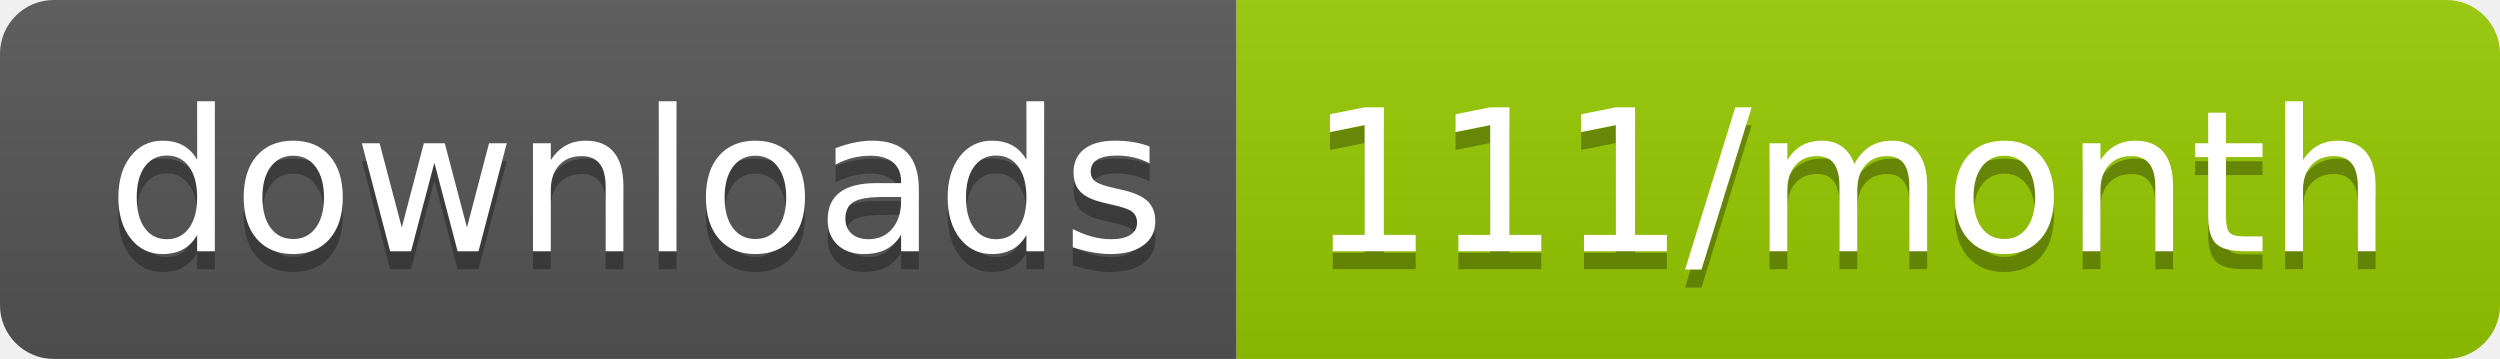
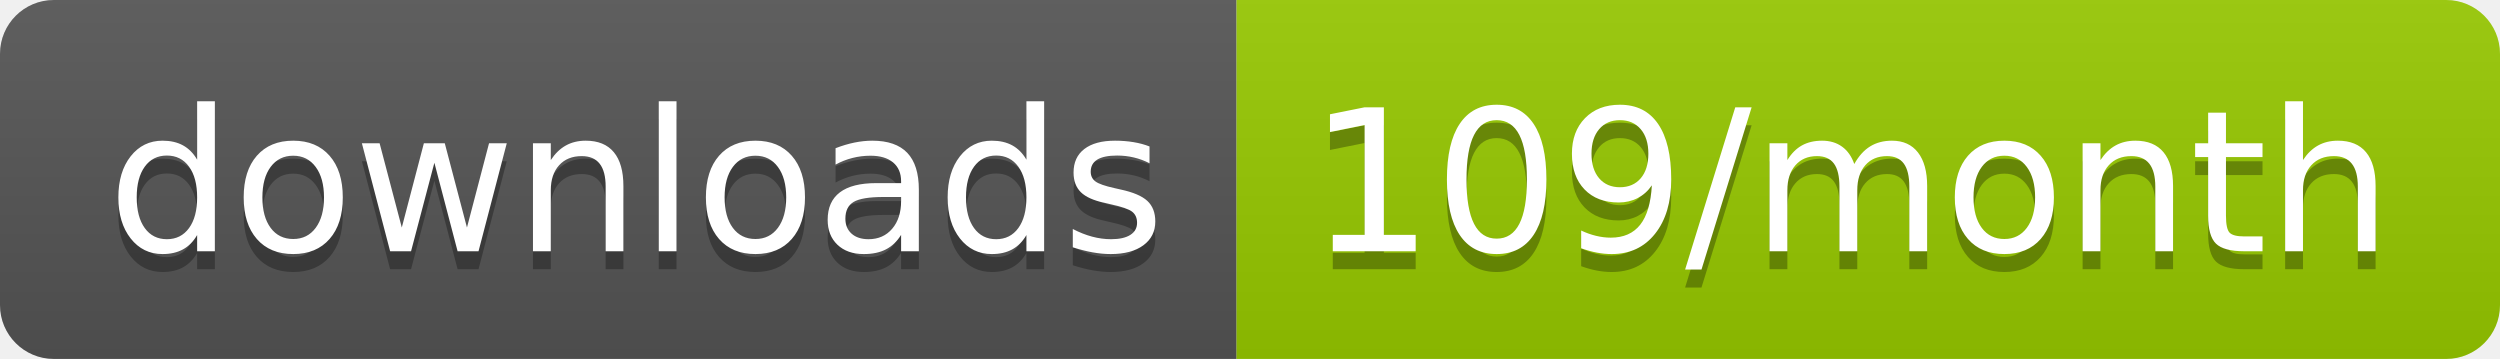
<svg xmlns="http://www.w3.org/2000/svg" width="139.3" height="20">
  <linearGradient id="smooth" x2="0" y2="100%">
    <stop offset="0" stop-color="#bbb" stop-opacity=".1" />
    <stop offset="1" stop-opacity=".1" />
  </linearGradient>
  <clipPath id="round">
    <rect width="139.3" height="20" rx="3" fill="#fff" />
  </clipPath>
  <g clip-path="url(#round)">
    <rect width="68.9" height="20" fill="#555" />
    <rect x="68.9" width="70.4" height="20" fill="#97CA00" />
    <rect width="139.3" height="20" fill="url(#smooth)" />
  </g>
  <g fill="#fff" text-anchor="middle" font-family="DejaVu Sans,Verdana,Geneva,sans-serif" font-size="110">
    <text x="354.5" y="150" fill="#010101" fill-opacity=".3" transform="scale(0.1)" textLength="589.0" lengthAdjust="spacing">downloads</text>
    <text x="354.5" y="140" transform="scale(0.1)" textLength="589.0" lengthAdjust="spacing">downloads</text>
-     <text x="1031.0" y="150" fill="#010101" fill-opacity=".3" transform="scale(0.1)" textLength="604.0" lengthAdjust="spacing">111/month</text>
-     <text x="1031.0" y="140" transform="scale(0.1)" textLength="604.0" lengthAdjust="spacing">111/month</text>
+     <text x="1031.0" y="150" fill="#010101" fill-opacity=".3" transform="scale(0.1)" textLength="604.0" lengthAdjust="spacing">109/month</text>
+     <text x="1031.0" y="140" transform="scale(0.1)" textLength="604.0" lengthAdjust="spacing">109/month</text>
  </g>
</svg>
